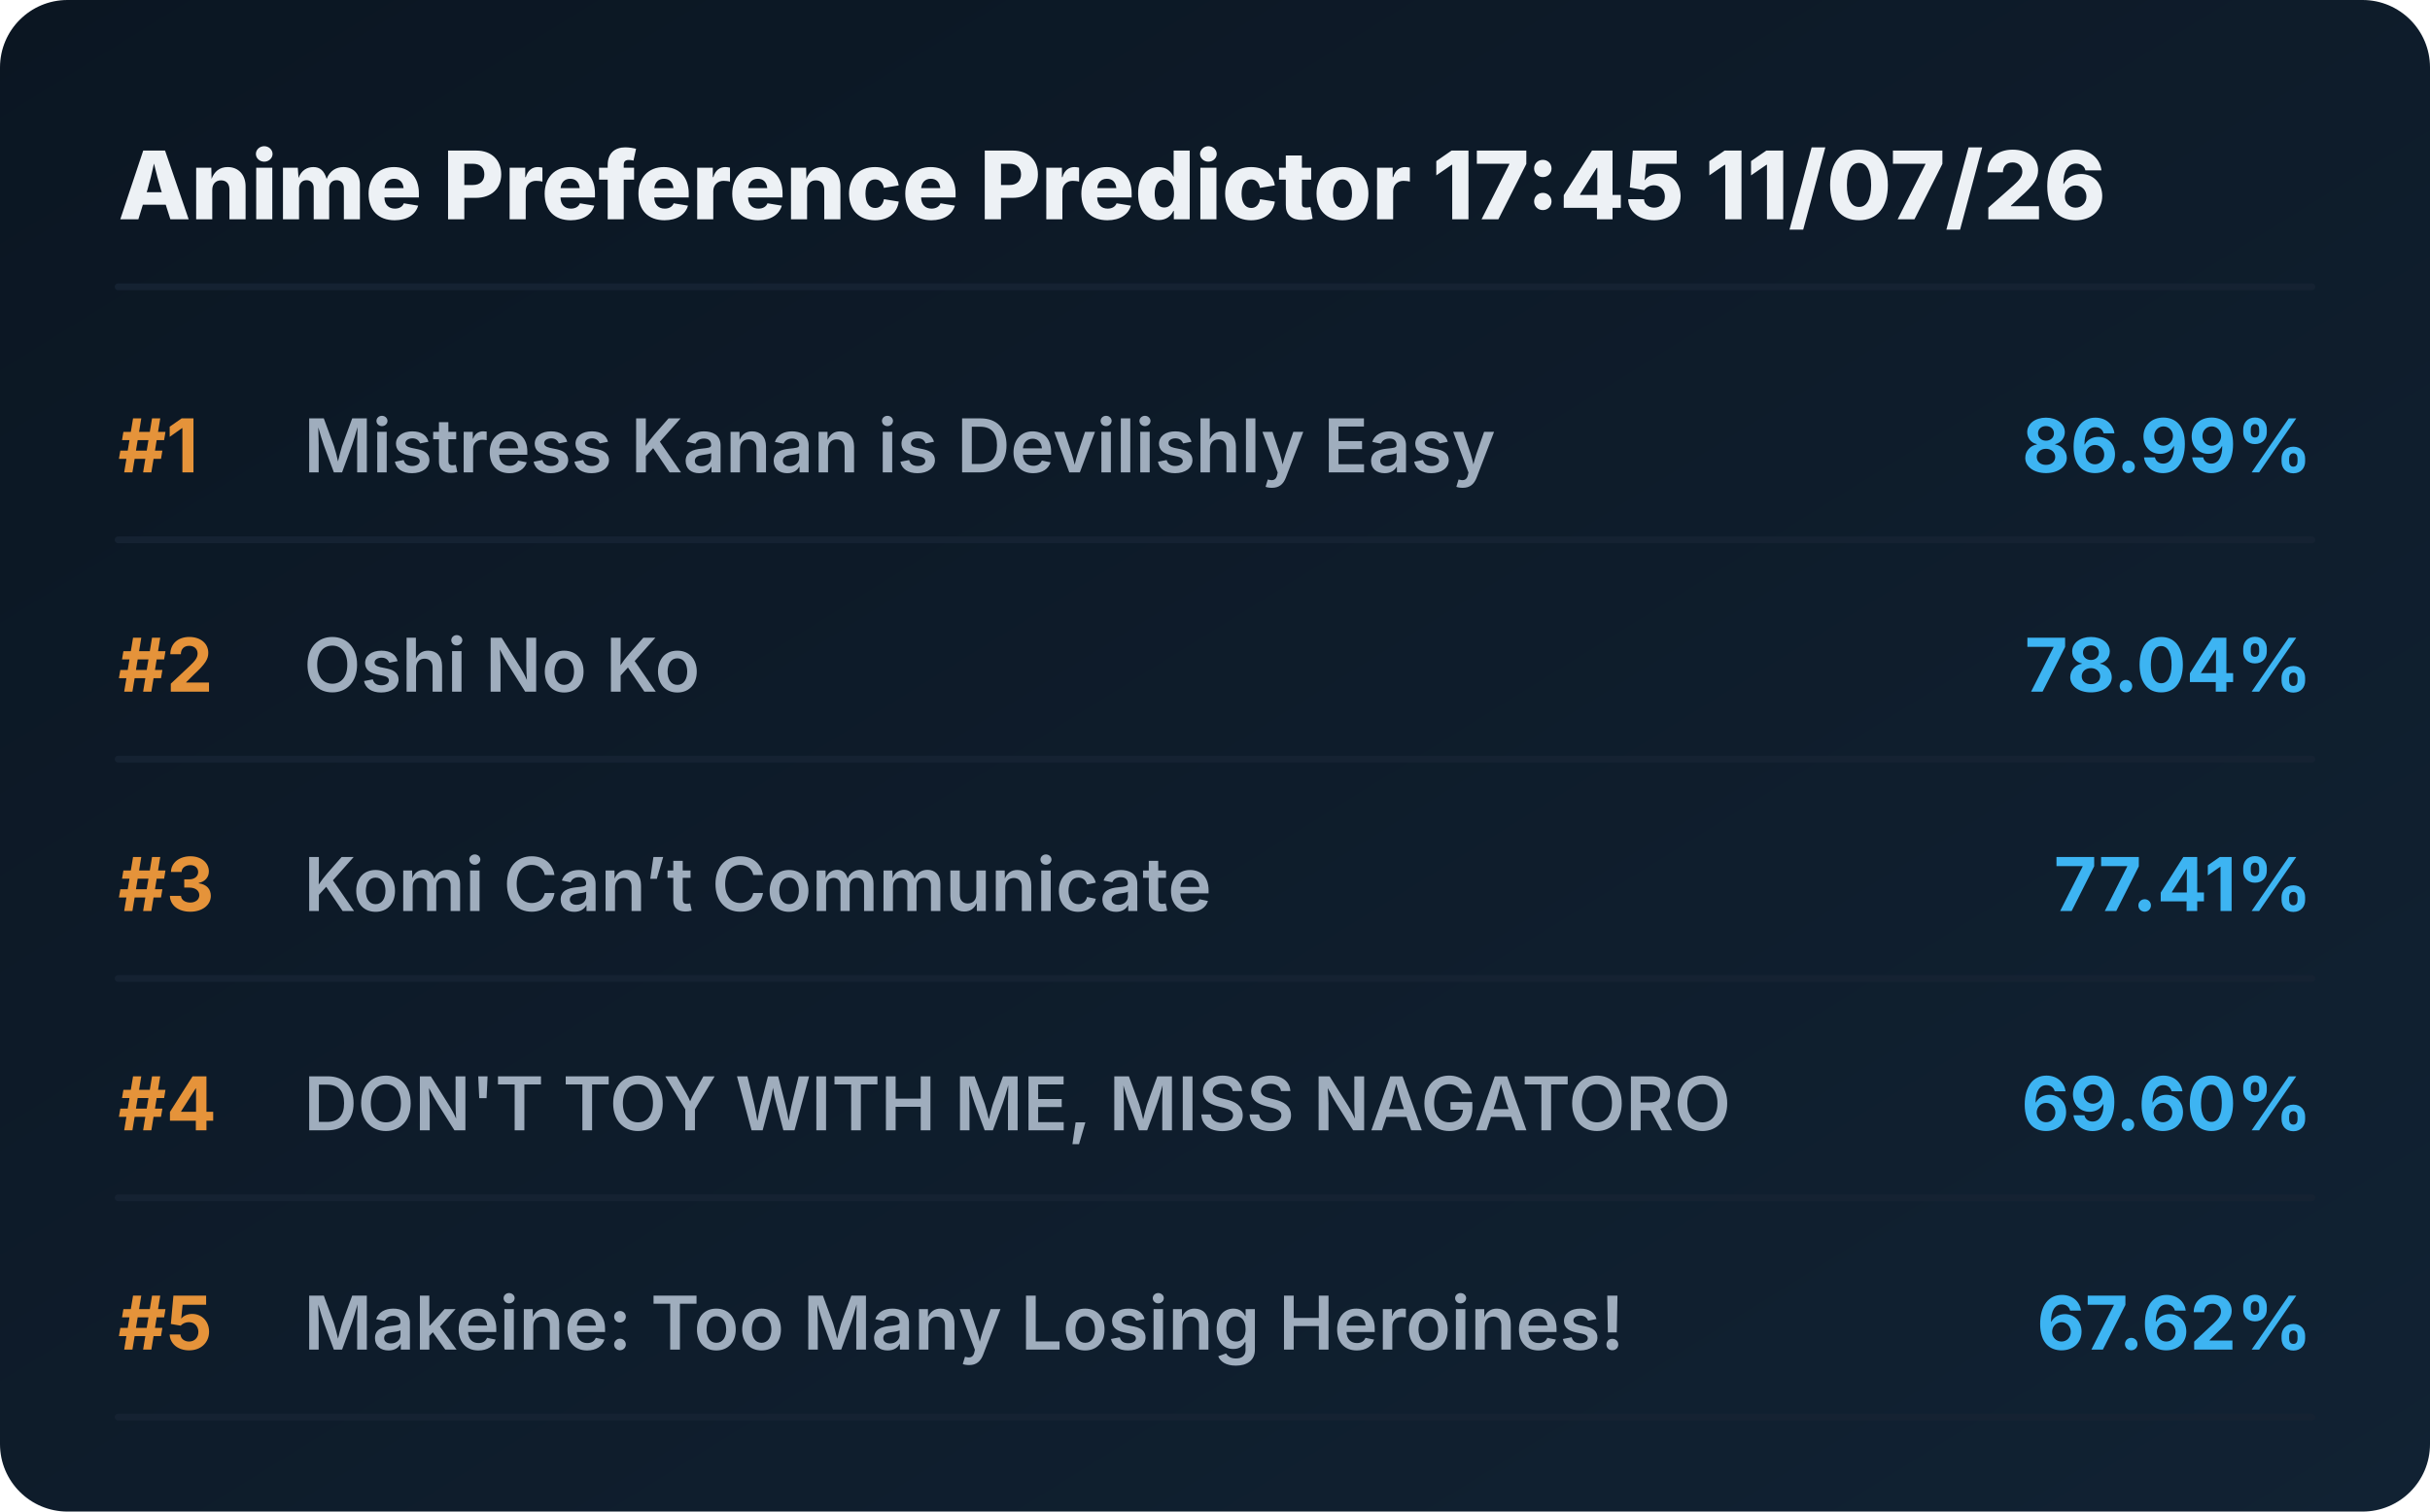
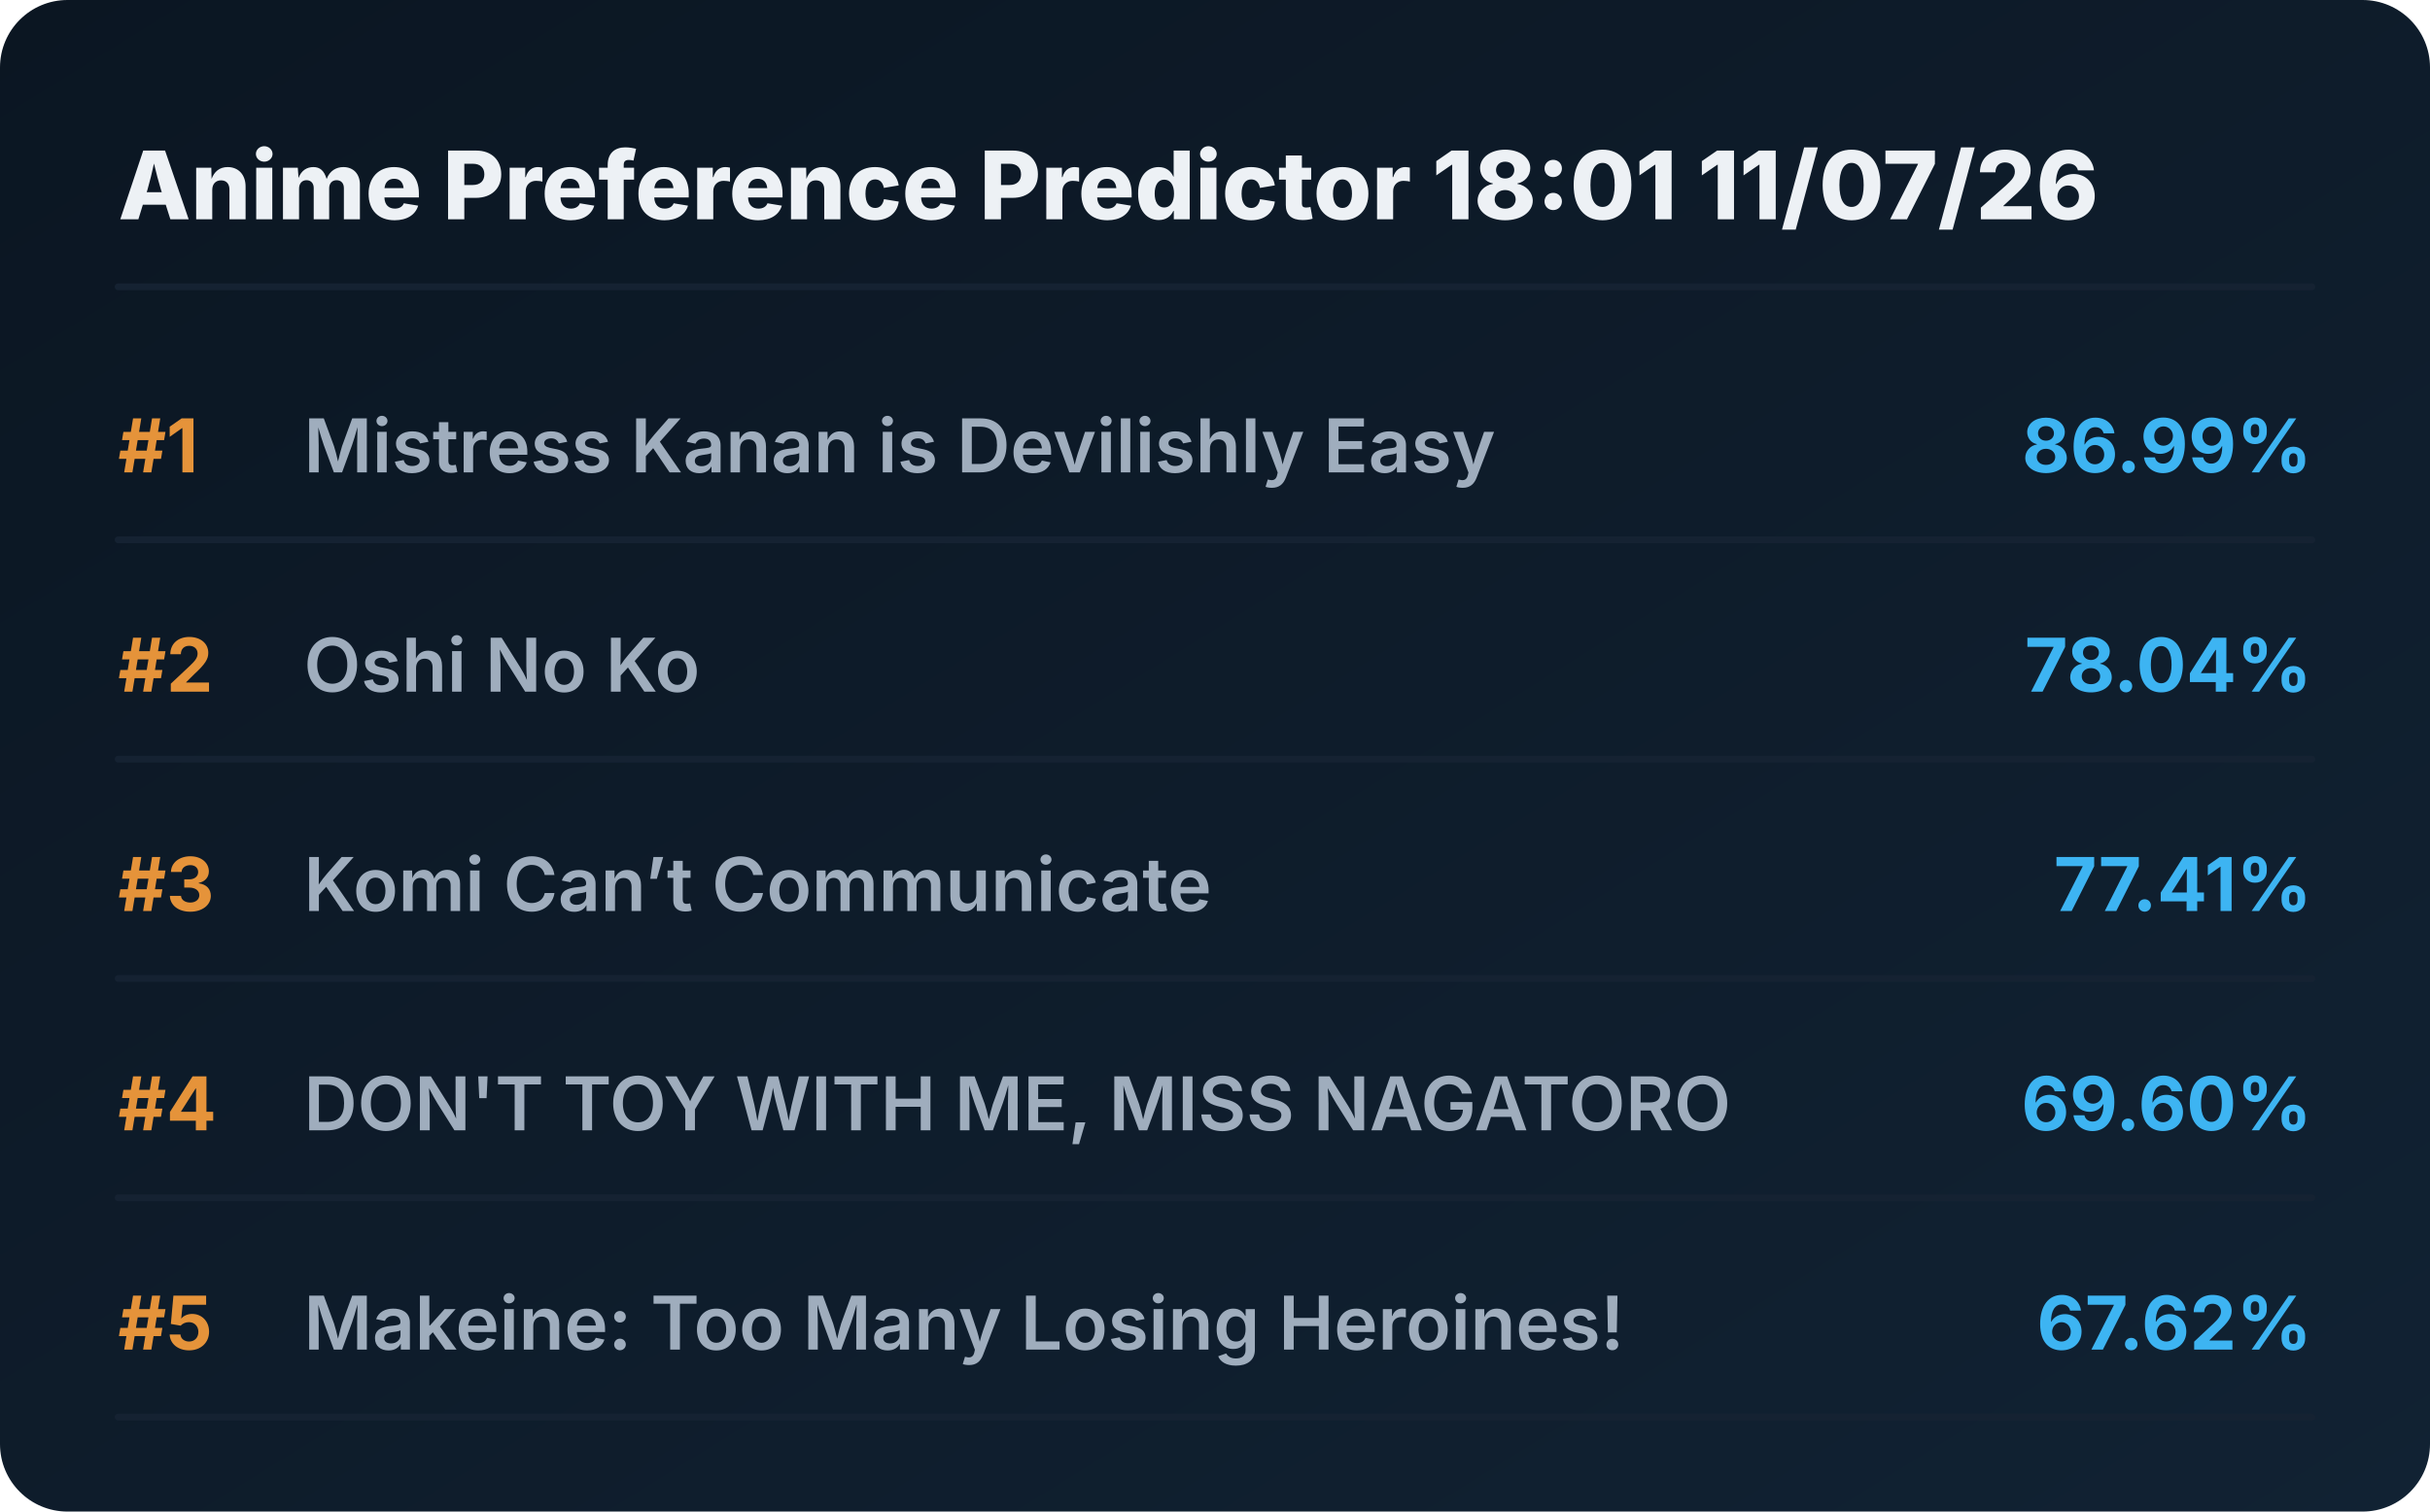
<svg xmlns="http://www.w3.org/2000/svg" viewBox="0 0 720 448" preserveAspectRatio="xMidYMid meet" style="width: 100%; height: auto; max-width: 720px;">
  <defs>
    <linearGradient id="boxGrad" x1="0%" y1="0%" x2="100%" y2="100%">
      <stop offset="0%" stop-color="#0b1622" />
      <stop offset="100%" stop-color="#112233" />
    </linearGradient>
    <clipPath id="titleClip">
      <rect x="90" y="0" width="510" height="100%" />
    </clipPath>
  </defs>
  <style>
    .bg { fill: url(#boxGrad); rx: 20px; }
    .header { font-family: 'Overpass', 'Inter', system-ui, sans-serif; font-weight: 800; font-size: 28px; fill: #edf1f5; }
    .rank { font-family: 'Overpass', 'Inter', system-ui, sans-serif; font-weight: 700; font-size: 22px; fill: #e5933a; }
    .title { font-family: 'Overpass', 'Inter', system-ui, sans-serif; font-weight: 600; font-size: 22px; fill: #9fadbd; }
    .score { font-family: 'Overpass', 'Inter', system-ui, sans-serif; font-weight: 700; font-size: 22px; fill: #3db4f2; }
    .line { stroke: #152232; stroke-width: 2; stroke-linecap: round; }
  </style>
  <rect class="bg" width="720" height="448" />
-   <text x="35" y="65" class="header">Anime Preference Predictor 17:45 11/07/26</text>
+   <text x="35" y="65" class="header">Anime Preference Predictor 18:01 11/07/26</text>
  <line x1="35" y1="85" x2="685" y2="85" class="line" />
  <g transform="translate(0, 0)">
    <text x="35" y="140" class="rank">#1</text>
    <text x="90" y="140" class="title">Mistress Kanan is Devilishly Easy</text>
    <text x="685" y="140" class="score" text-anchor="end">86.99%</text>
    <line x1="35" y1="160" x2="685" y2="160" class="line" />
  </g>
  <g transform="translate(0, 65)">
    <text x="35" y="140" class="rank">#2</text>
    <text x="90" y="140" class="title">Oshi No Ko</text>
    <text x="685" y="140" class="score" text-anchor="end">78.04%</text>
    <line x1="35" y1="160" x2="685" y2="160" class="line" />
  </g>
  <g transform="translate(0, 130)">
    <text x="35" y="140" class="rank">#3</text>
    <text x="90" y="140" class="title">Komi Can’t Communicate</text>
    <text x="685" y="140" class="score" text-anchor="end">77.41%</text>
    <line x1="35" y1="160" x2="685" y2="160" class="line" />
  </g>
  <g transform="translate(0, 195)">
    <text x="35" y="140" class="rank">#4</text>
    <text x="90" y="140" class="title">DON'T TOY WITH ME, MISS NAGATORO</text>
    <text x="685" y="140" class="score" text-anchor="end">69.60%</text>
    <line x1="35" y1="160" x2="685" y2="160" class="line" />
  </g>
  <g transform="translate(0, 260)">
    <text x="35" y="140" class="rank">#5</text>
    <text x="90" y="140" class="title">Makeine: Too Many Losing Heroines!</text>
    <text x="685" y="140" class="score" text-anchor="end">67.62%</text>
    <line x1="35" y1="160" x2="685" y2="160" class="line" />
  </g>
</svg>
